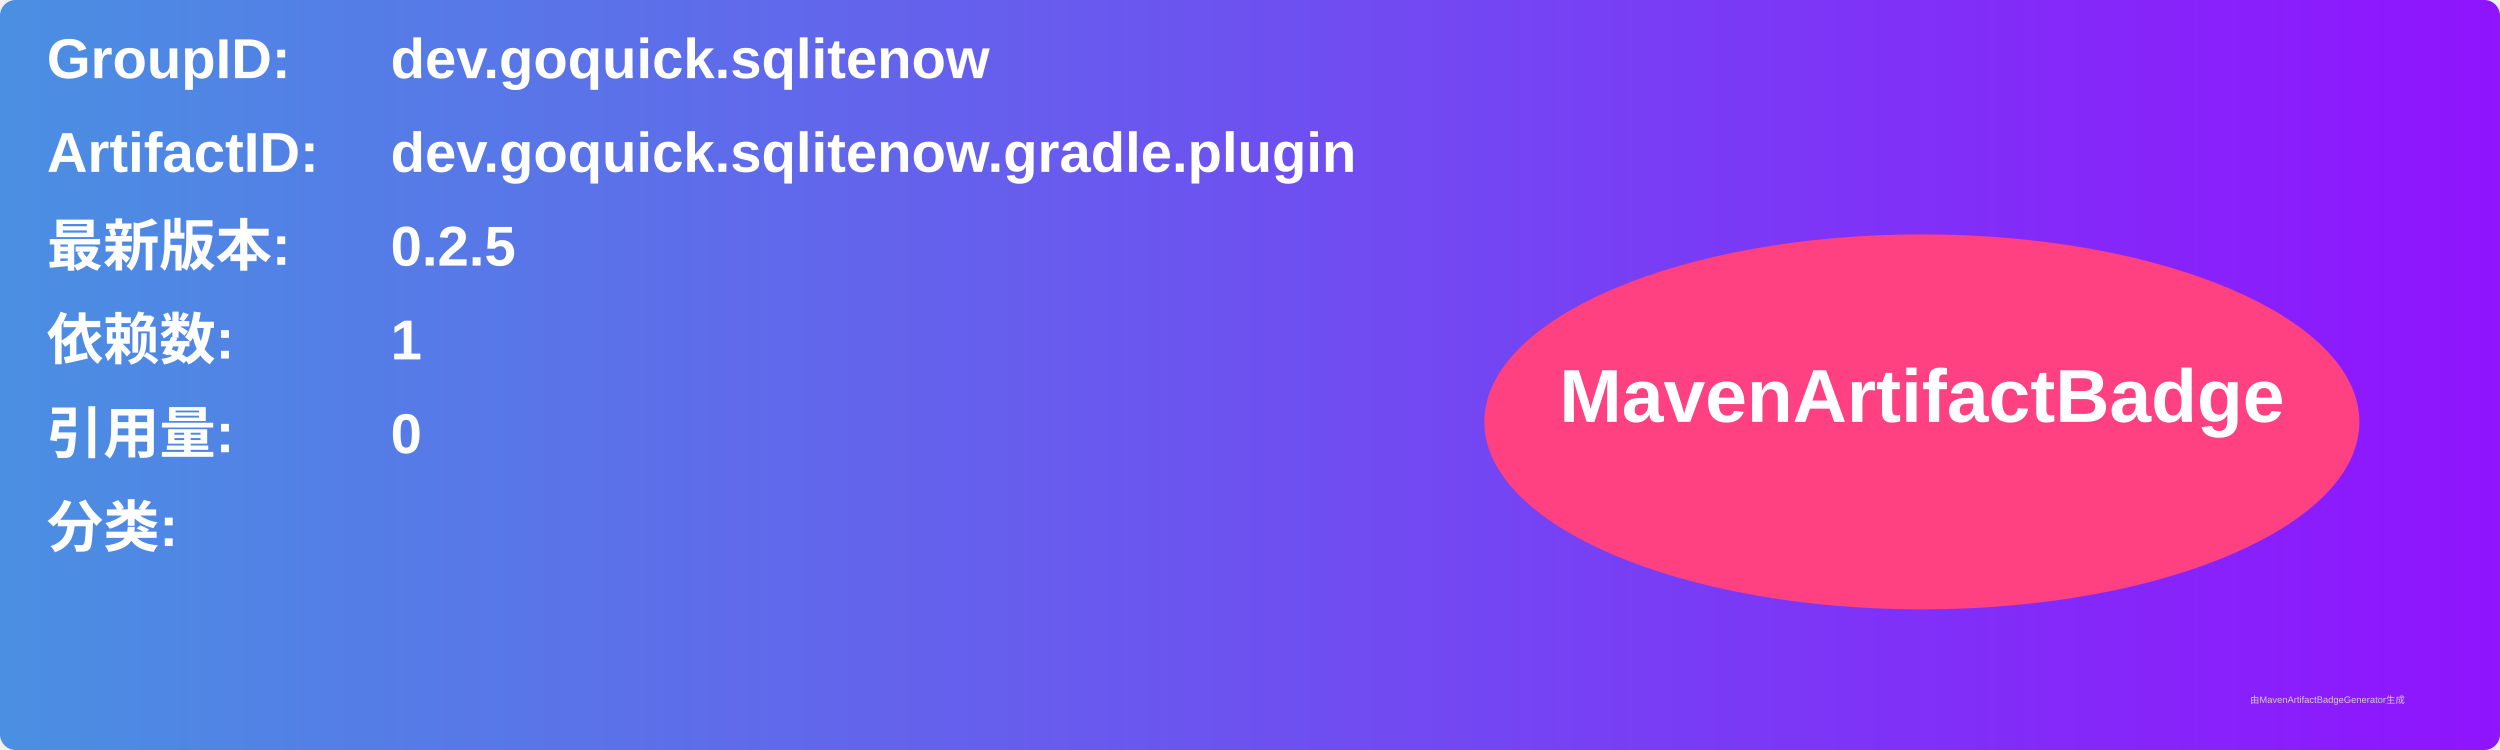
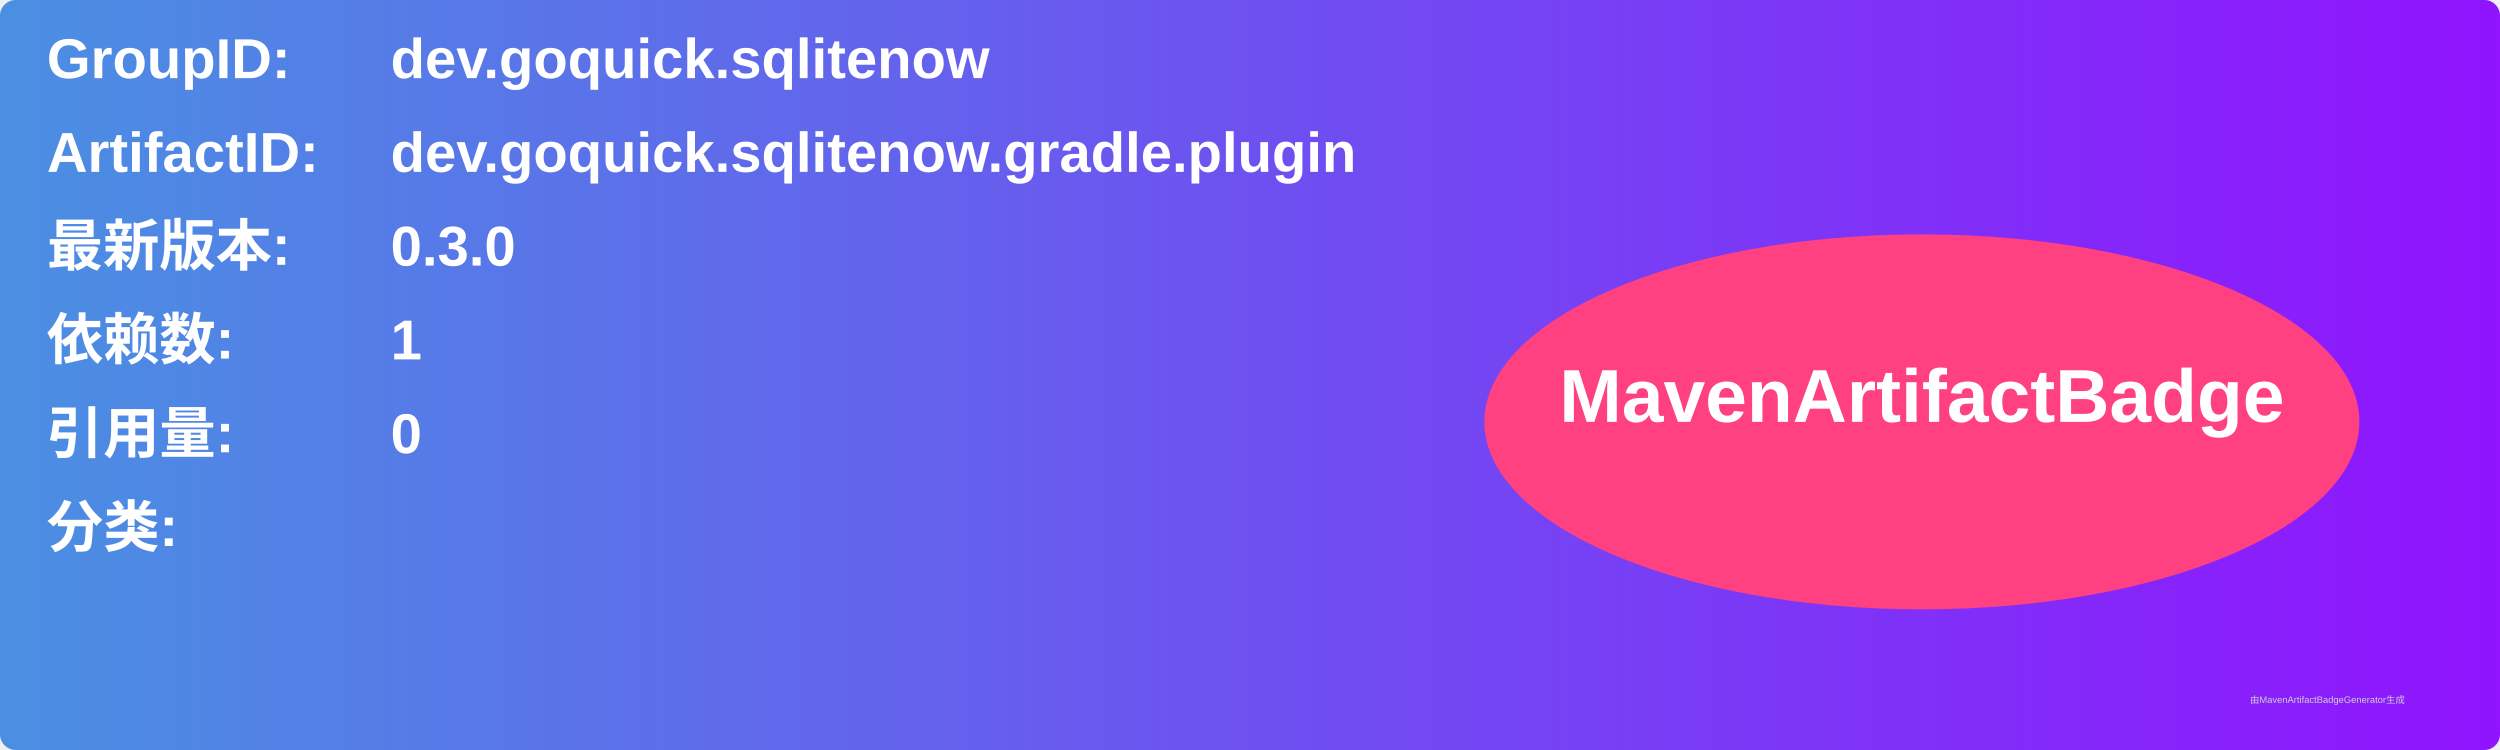
<svg xmlns="http://www.w3.org/2000/svg" width="800" height="240" viewBox="0 0 800 240">
  <linearGradient id="grad" x1="0%" y1="0%" x2="100%" y2="0%">
    <stop offset="0%" stop-color="#4a90e2" />
    <stop offset="100%" stop-color="#9013fe" />
  </linearGradient>
  <rect width="100%" height="100%" rx="5" ry="5" fill="url(#grad)" />
  <g transform="translate(15, 15)">
    <text x="0" y="10" font-family="Arial" font-size="18" fill="white" font-weight="bold" width="260">GroupID:</text>
    <text x="110" y="10" font-family="Arial" font-size="18" fill="white" font-weight="bold" width="460">dev.goquick.sqlitenow</text>
    <text x="0" y="40" font-family="Arial" font-size="18" fill="white" font-weight="bold" width="260">ArtifactID:</text>
    <text x="110" y="40" font-family="Arial" font-size="18" fill="white" font-weight="bold" width="460">dev.goquick.sqlitenow.gradle.plugin</text>
    <text x="0" y="70" font-family="Arial" font-size="18" fill="white" font-weight="bold">最新版本:</text>
    <text x="110" y="70" font-family="Arial" font-size="18" fill="white" font-weight="bold">
-       <tspan font-weight="bold">0.2.5</tspan>
+       <tspan font-weight="bold">0.3.0</tspan>
    </text>
    <text x="0" y="100" font-family="Arial" font-size="18" fill="white" font-weight="bold">依赖数: </text>
    <text x="110" y="100" font-family="Arial" font-size="18" fill="white">
      <tspan font-weight="bold">1</tspan>
    </text>
    <text x="0" y="130" font-family="Arial" font-size="18" fill="white" font-weight="bold">引用量: </text>
    <text x="110" y="130" font-family="Arial" font-size="18" fill="white">
      <tspan font-weight="bold">0</tspan>
    </text>
    <text x="0" y="160" font-family="Arial" font-size="18" fill="white" font-weight="bold">分类:</text>
    <text x="10" y="190" font-family="Arial" font-size="10" fill="white">
      <tspan font-weight="bold" />
    </text>
    <ellipse cx="600" cy="120" rx="140" ry="60" fill="#ff4081" />
    <text x="600" y="120" text-anchor="middle" font-family="Arial" font-size="24" fill="white" font-weight="bold">MavenArtifactBadge</text>
  </g>
  <text x="720" y="225" font-family="Arial" font-size="3" fill="#d0d0d0">由MavenArtifactBadgeGenerator生成</text>
</svg>
